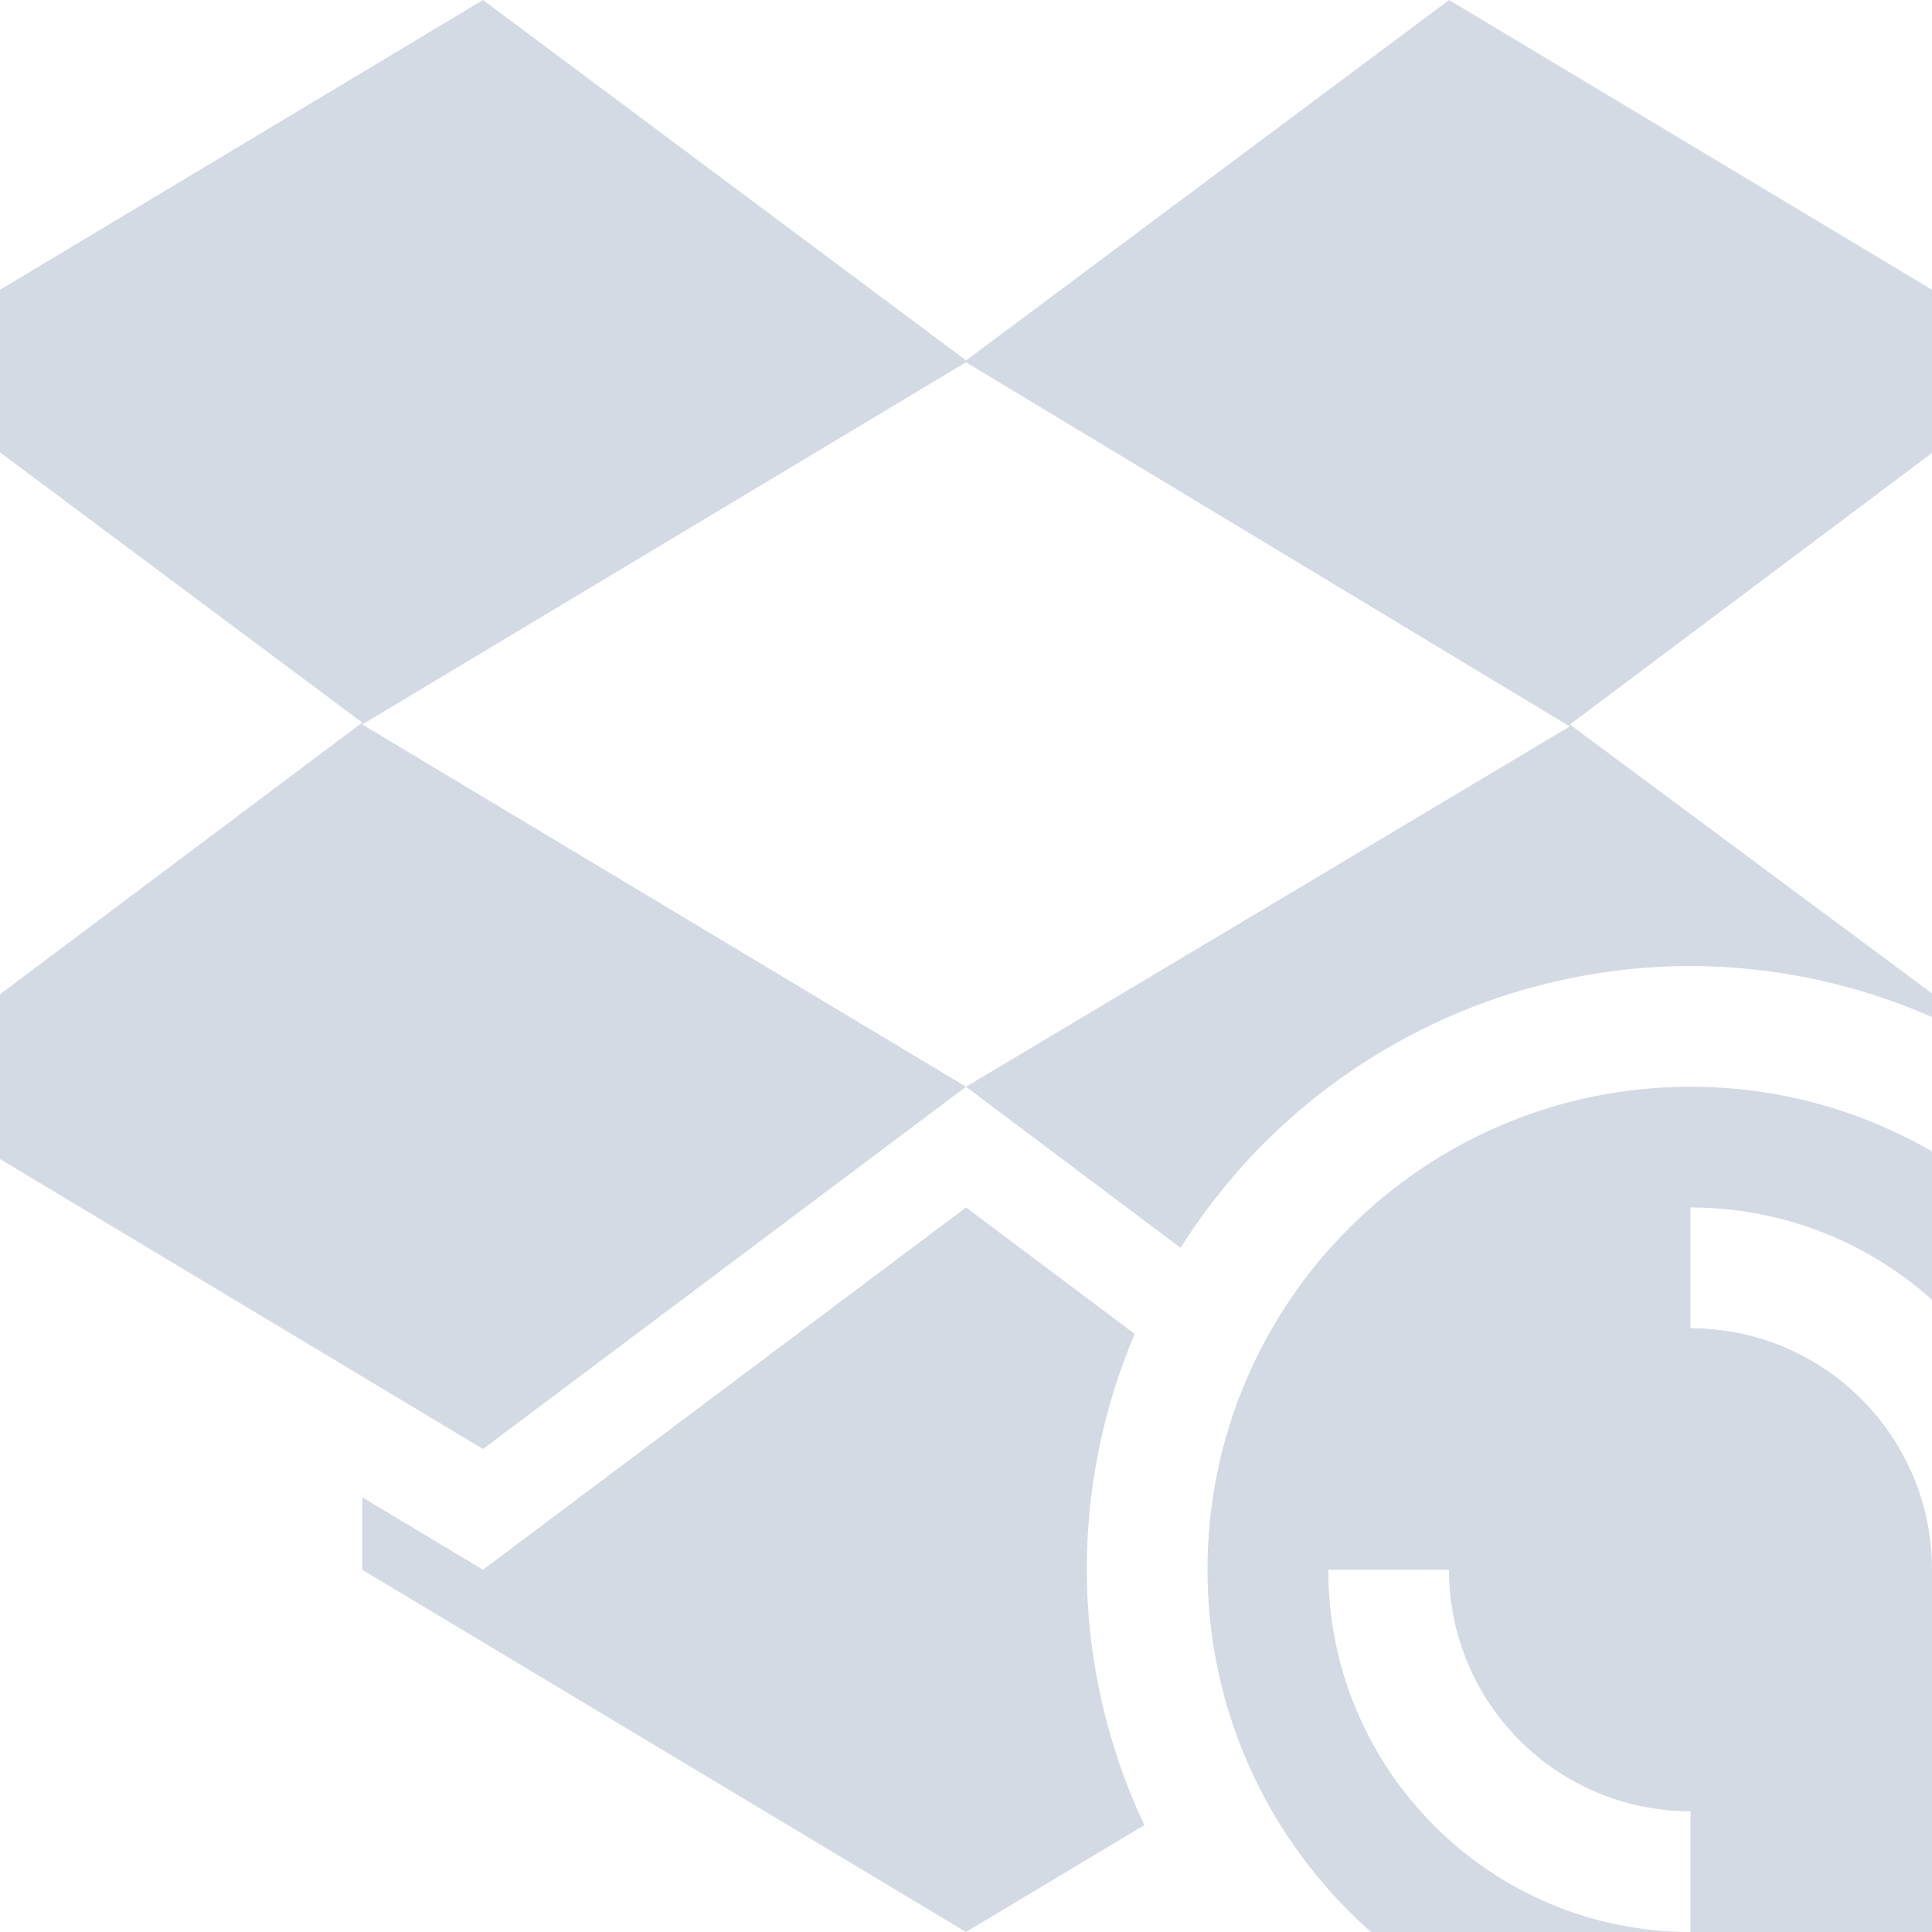
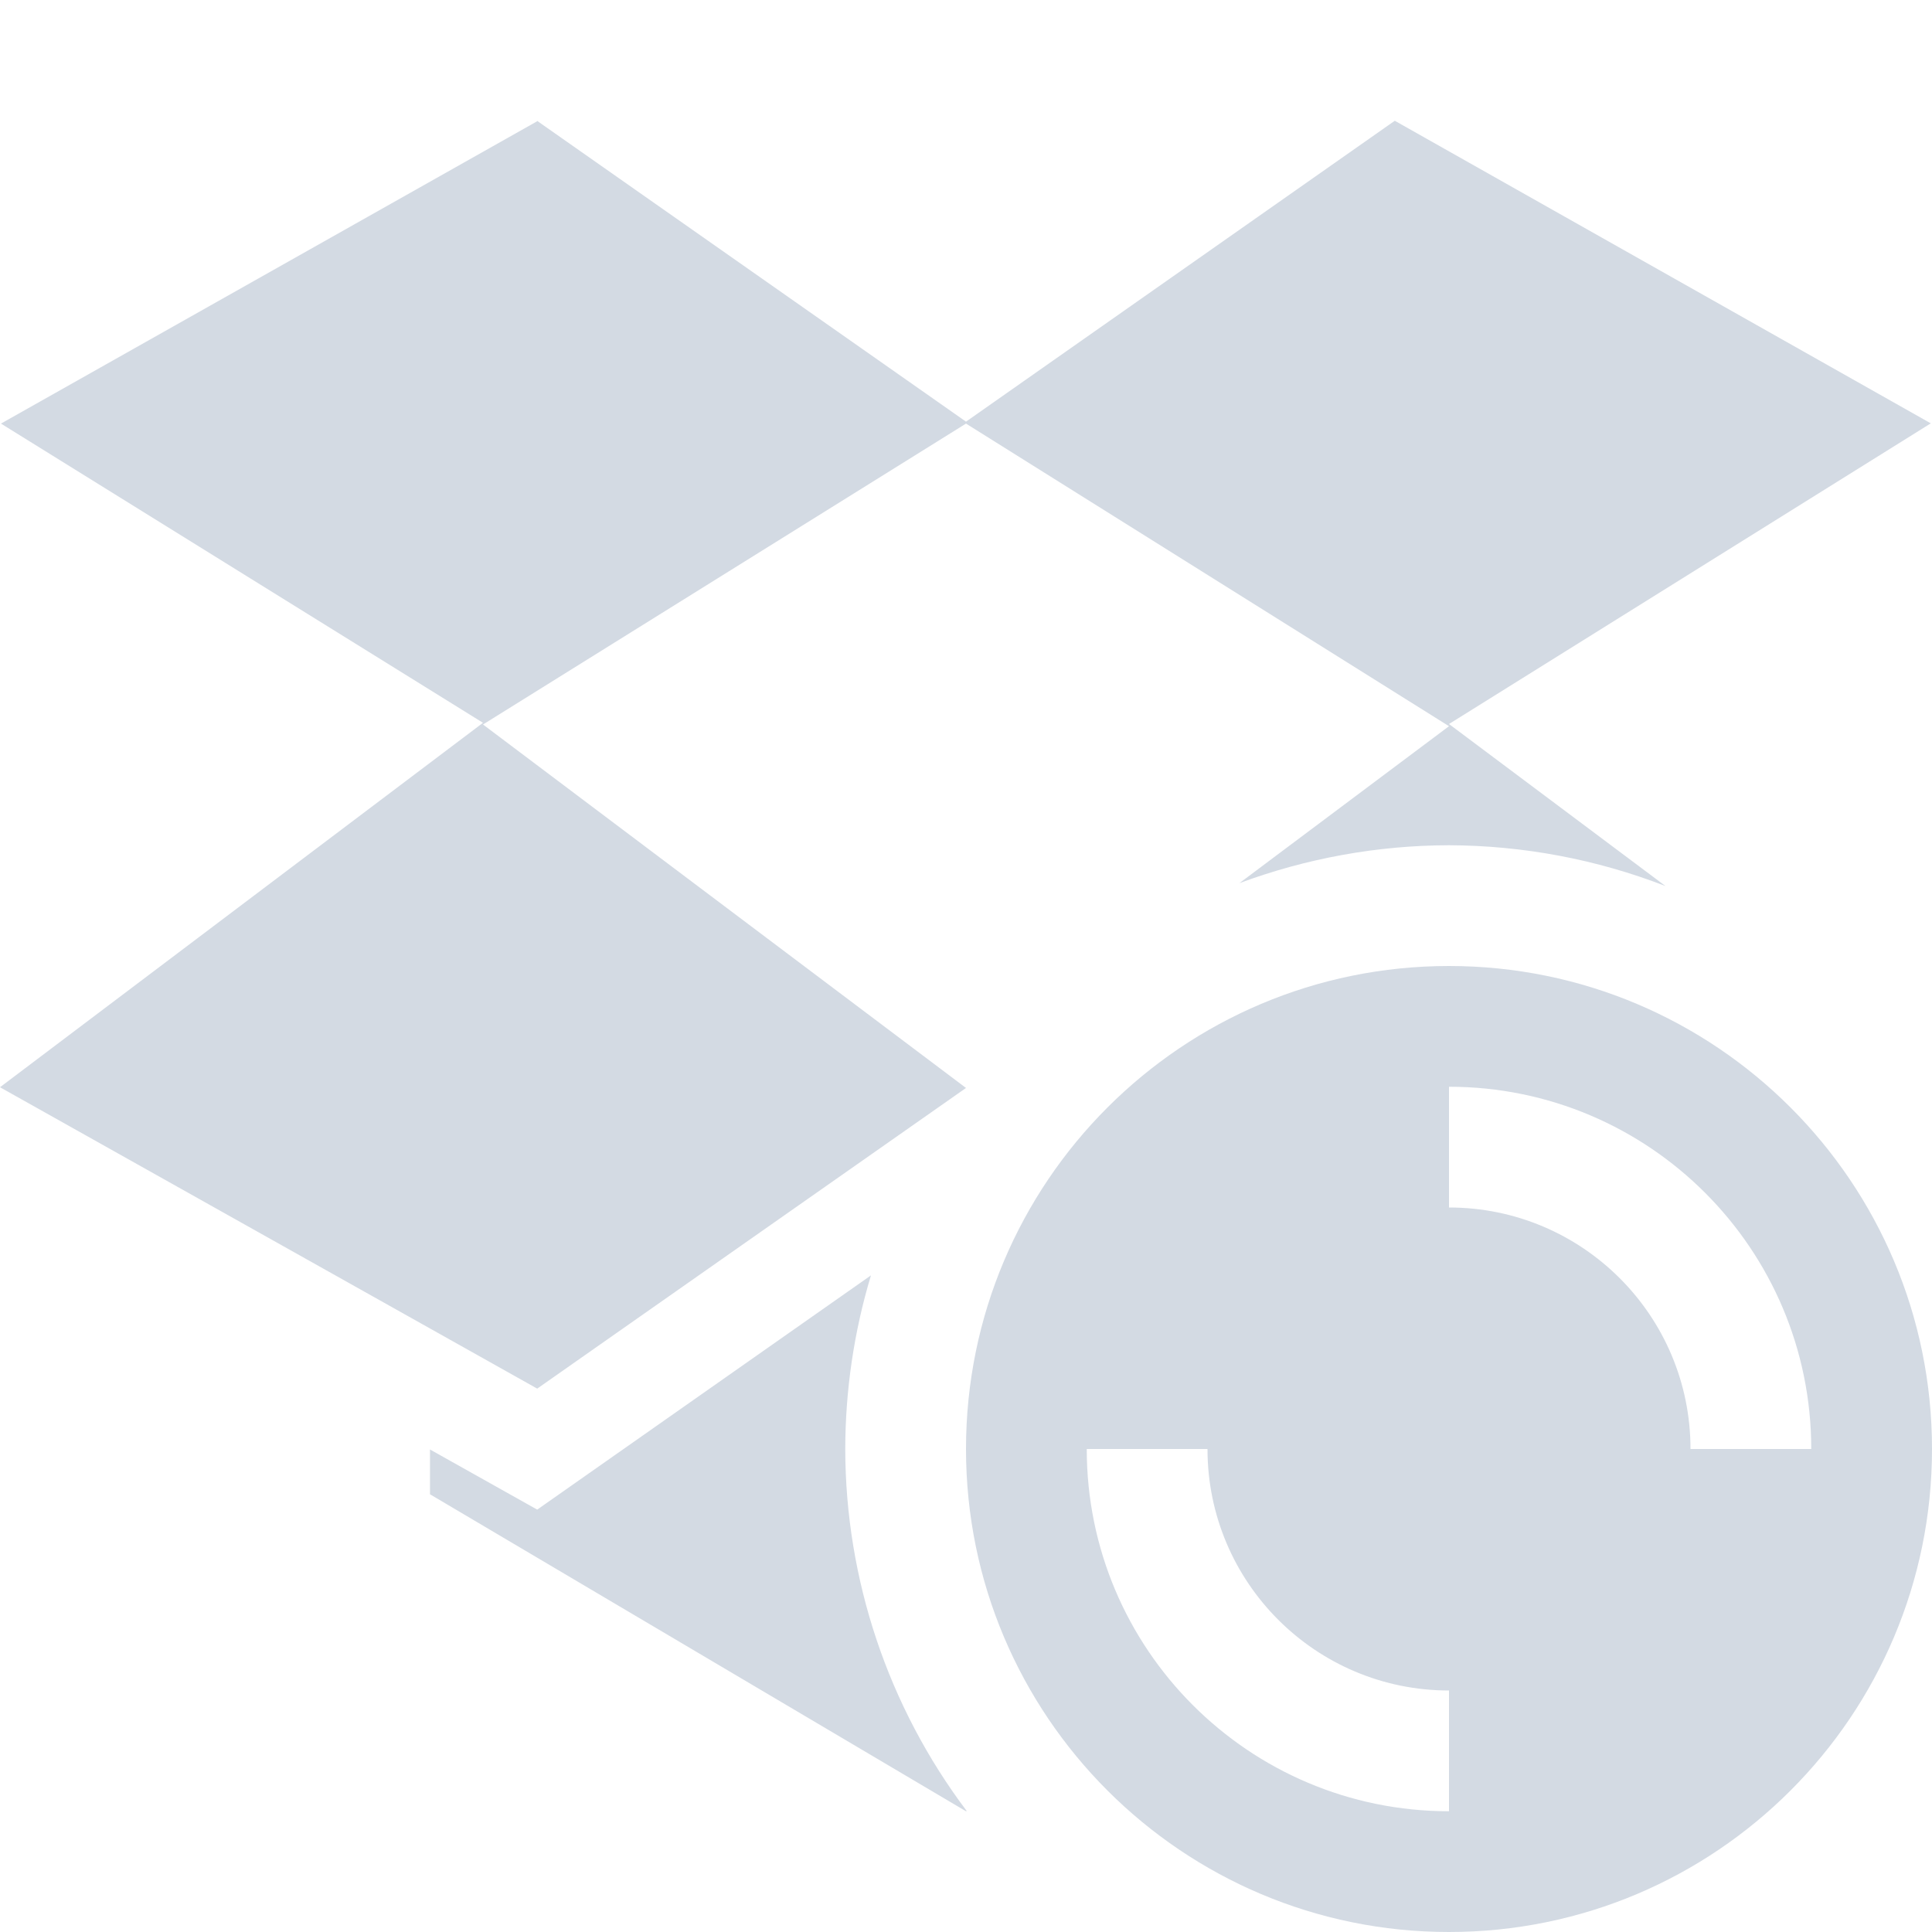
- <svg xmlns="http://www.w3.org/2000/svg" width="16" height="16" version="1.1">
-   <defs>
+ <svg xmlns="http://www.w3.org/2000/svg" width="16" height="16" version="1.1" id="svg2">
+   <defs id="defs4">
    <style id="current-color-scheme" type="text/css">
   .ColorScheme-Text { color:#d3dae3; } .ColorScheme-Highlight { color:#5294e2; }
  </style>
  </defs>
-   <g>
-     <path style="fill:currentColor" class="ColorScheme-Text" d="M 4,0 -1,3 3,5.984 -1.01,8.992 4,12 8,9 3,6 8,3 13,6.016 8,9 9.777,10.334 C 10.692,8.883 12.285,8.002 14,8 15.074,8.003 16.12,8.351 16.98,8.994 L 17.01,8.977 13.001,6 17.001,3 12.001,1e-4 8.001,2.985 4,1e-4 Z M 14,9 C 11.791,9 10,10.791 10,13 10,15.209 11.791,17 14,17 16.209,17 18,15.209 18,13 18,10.791 16.209,9 14,9 Z M 8,10 4,13 3,12.4 V 13 L 8,16 9.477,15.115 C 9.165,14.454 9.002,13.731 9,13 9,12.329 9.135,11.665 9.397,11.047 L 7.997,9.997 Z M 14,10 A 3,3 0 0 1 17,13 H 16 A 2,2 0 0 0 14,11 Z M 11,13 H 12 A 2,2 0 0 0 14,15 V 16 A 3,3 0 0 1 11,13 Z" />
-   </g>
+   <path style="color:#d3dae3;fill:currentColor" d="M 4.447 1 L 4.449 1.004 L 0.008 3.508 L 4 5.986 L 0 9.004 L 4.449 11.5 L 8 9.01 L 4 6 L 8 3.508 L 12 6.014 L 10.264 7.314 C 10.819 7.108 11.407 7.001 12 7 C 12.613 7.002 13.221 7.116 13.793 7.338 L 12 5.996 L 15.99 3.506 L 11.551 1 L 8 3.492 L 4.447 1 z M 12 8 C 9.791 8 8 9.791 8 12 C 8 14.209 9.791 16 12 16 C 14.209 16 16 14.209 16 12 C 16 9.791 14.209 8 12 8 z M 12 9 A 3 3 0 0 1 15 12 L 14 12 A 2 2 0 0 0 12 10 L 12 9 z M 7.213 10.562 L 4.449 12.502 L 3.561 12.004 L 3.561 12.375 L 8 15 L 8.006 14.998 C 7.355 14.134 7.002 13.082 7 12 C 7.001 11.513 7.072 11.029 7.213 10.562 z M 9 12 L 10 12 A 2 2 0 0 0 12 14 L 12 15 A 3 3 0 0 1 9 12 z " id="path3953" />
</svg>
